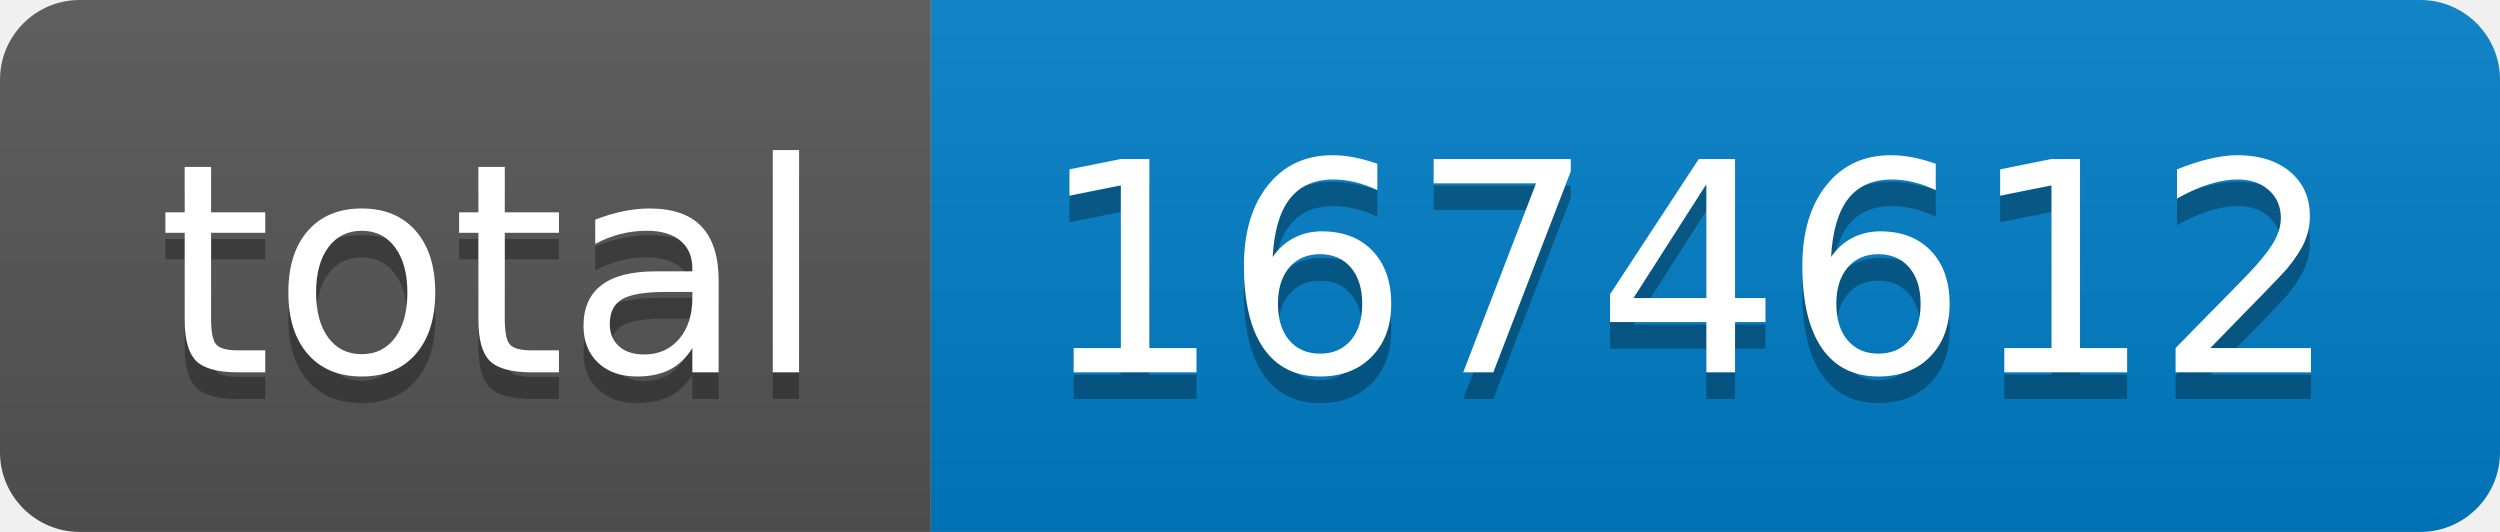
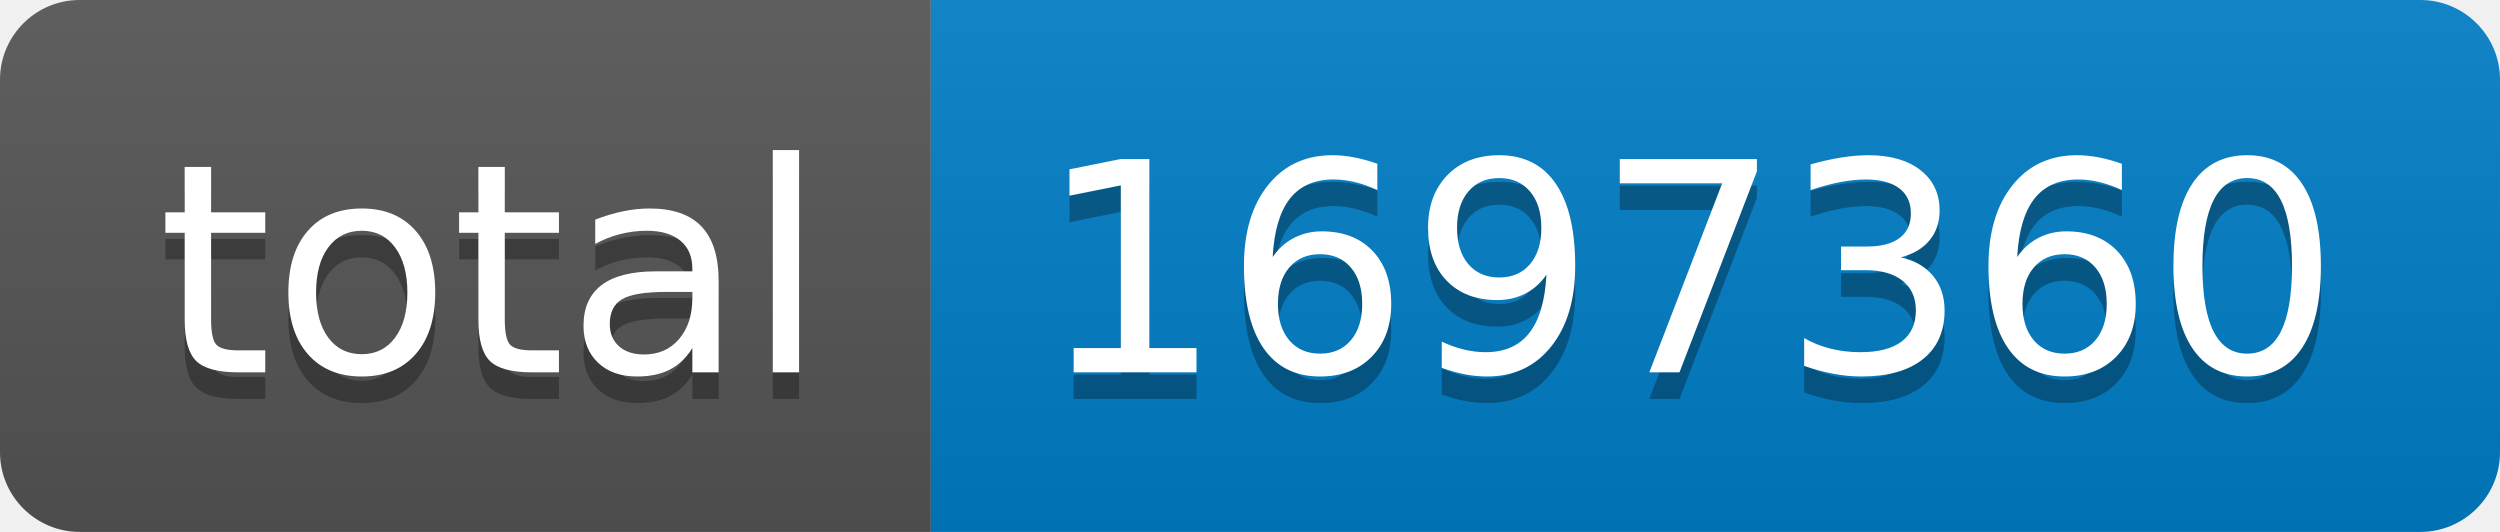
- <svg xmlns="http://www.w3.org/2000/svg" width="94" height="20" role="img" aria-label="total: 1674612">
+ <svg xmlns="http://www.w3.org/2000/svg" width="94" height="20" role="img" aria-label="total: 1697360">
  <linearGradient id="s" x2="0" y2="100%">
    <stop offset="0" stop-color="#bbb" stop-opacity=".1" />
    <stop offset="1" stop-opacity=".1" />
  </linearGradient>
  <clipPath id="r">
    <rect width="94" height="20" rx="3" fill="#fff" />
  </clipPath>
  <g clip-path="url(#r)">
    <rect width="35" height="20" fill="#555" />
    <rect x="35" width="59" height="20" fill="#007ec6" />
    <rect width="94" height="20" fill="url(#s)" />
  </g>
  <g fill="#fff" text-anchor="middle" font-family="Verdana,Geneva,DejaVu Sans,sans-serif" text-rendering="geometricPrecision" font-size="110">
    <text aria-hidden="true" x="185" y="150" fill="#010101" fill-opacity=".3" transform="scale(.1)" textLength="250">total</text>
    <text x="185" y="140" transform="scale(.1)" fill="#fff" textLength="250">total</text>
-     <text aria-hidden="true" x="635" y="150" fill="#010101" fill-opacity=".3" transform="scale(.1)" textLength="490">1674612</text>
-     <text x="635" y="140" transform="scale(.1)" fill="#fff" textLength="490">1674612</text>
+     <text aria-hidden="true" x="635" y="150" fill="#010101" fill-opacity=".3" transform="scale(.1)" textLength="490">1697360</text>
+     <text x="635" y="140" transform="scale(.1)" fill="#fff" textLength="490">1697360</text>
  </g>
</svg>
